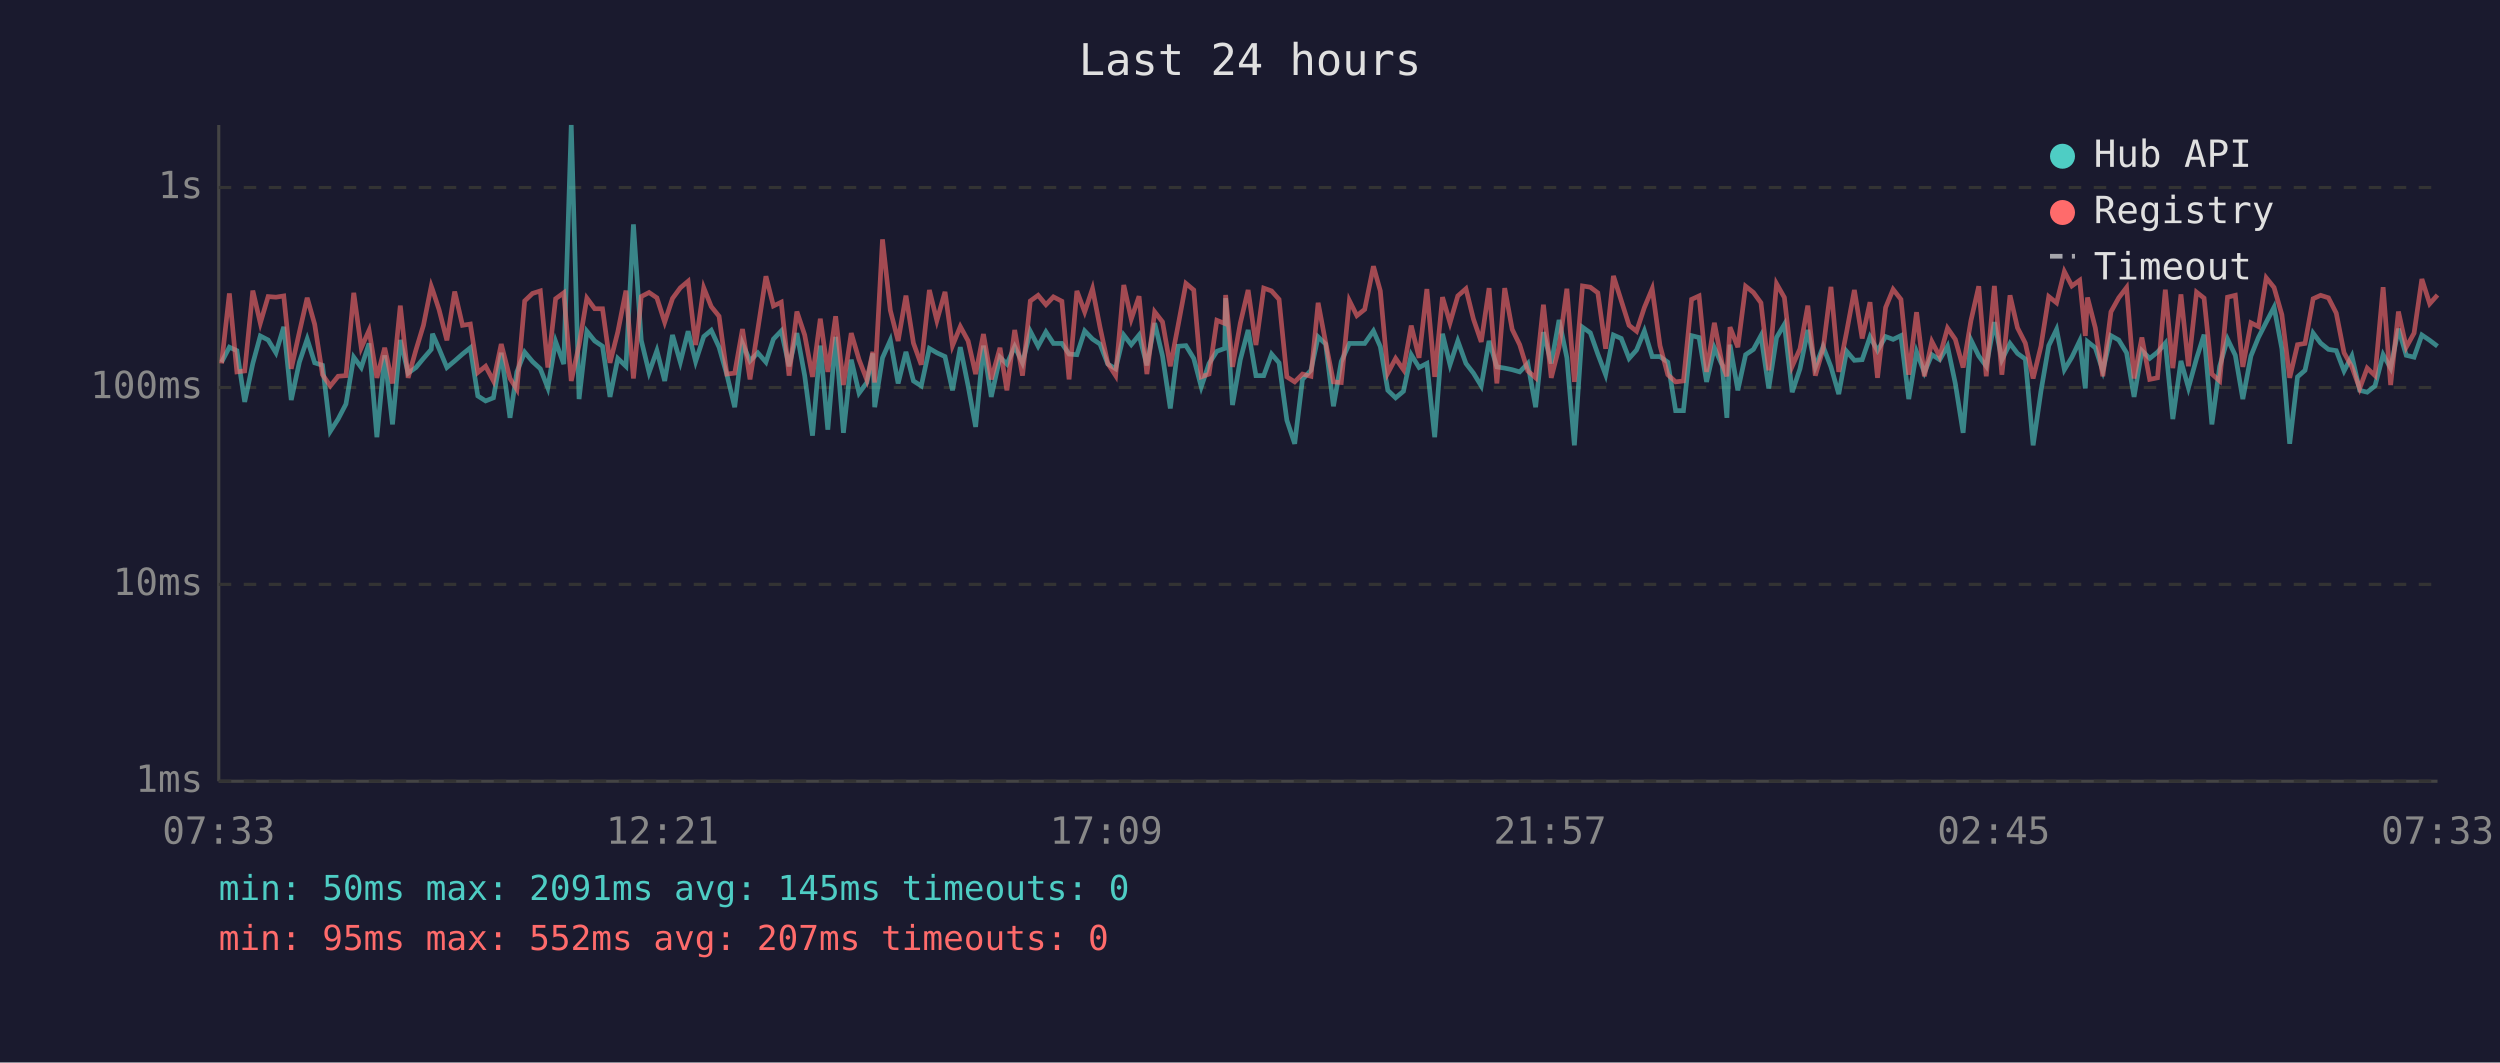
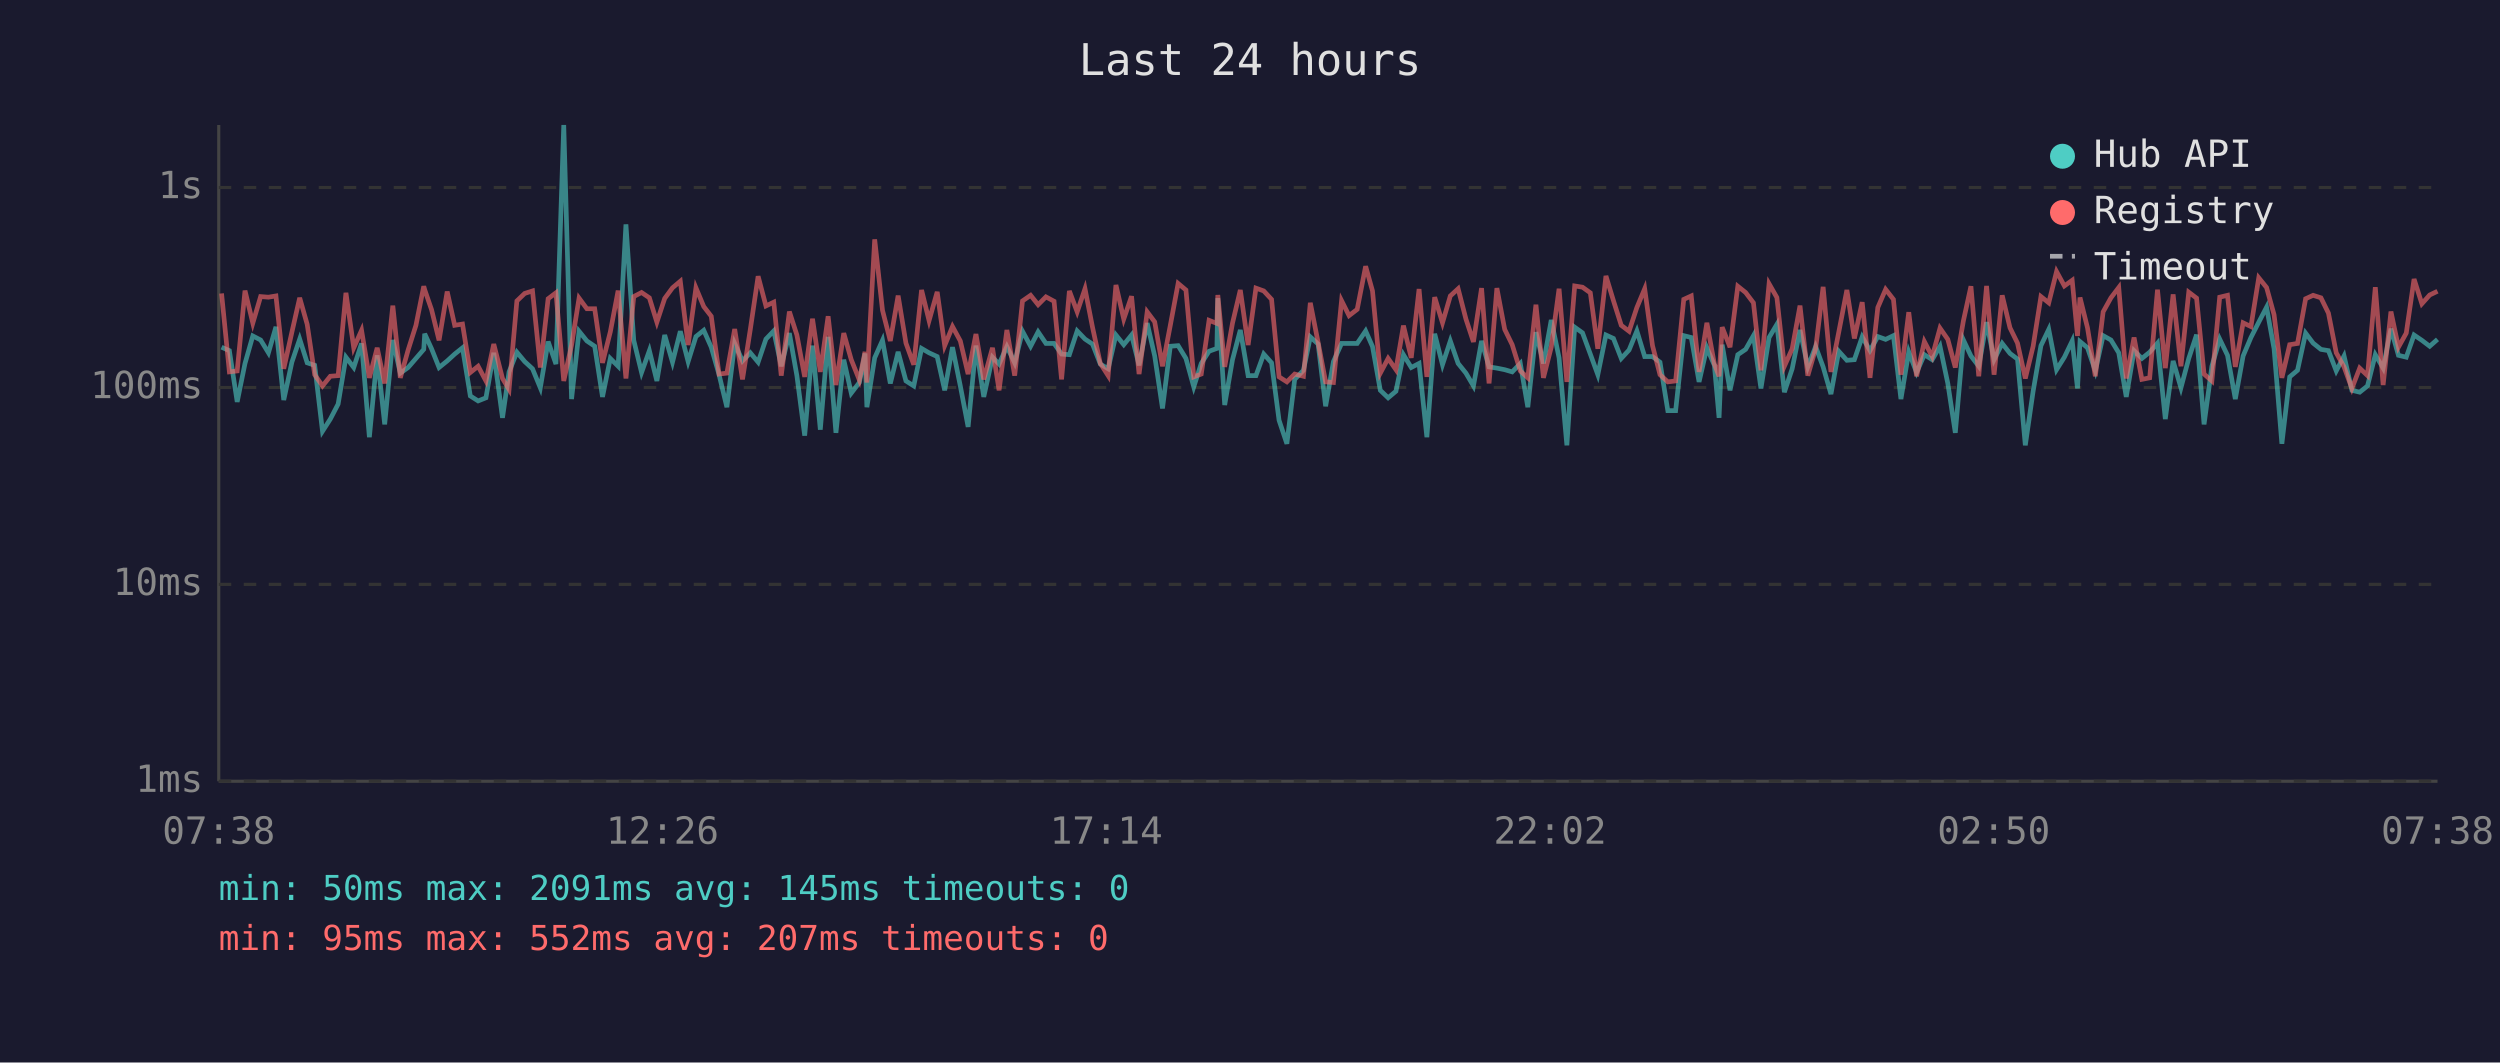
<svg xmlns="http://www.w3.org/2000/svg" viewBox="0 0 800 340" font-family="monospace" font-size="12">
  <rect width="800" height="340" fill="#1a1a2e" />
  <text x="400" y="24" fill="#e0e0e0" font-size="14" text-anchor="middle">Last 24 hours</text>
  <line x1="70" y1="40" x2="70" y2="250" stroke="#444" stroke-width="1" />
  <line x1="70" y1="250" x2="780" y2="250" stroke="#444" stroke-width="1" />
  <line x1="70" y1="250" x2="780" y2="250" stroke="#333" stroke-width="1" stroke-dasharray="4" />
  <text x="65" y="250" fill="#888" text-anchor="end" dominant-baseline="middle">1ms</text>
  <line x1="70" y1="187" x2="780" y2="187" stroke="#333" stroke-width="1" stroke-dasharray="4" />
  <text x="65" y="187" fill="#888" text-anchor="end" dominant-baseline="middle">10ms</text>
  <line x1="70" y1="124" x2="780" y2="124" stroke="#333" stroke-width="1" stroke-dasharray="4" />
  <text x="65" y="124" fill="#888" text-anchor="end" dominant-baseline="middle">100ms</text>
  <line x1="70" y1="60" x2="780" y2="60" stroke="#333" stroke-width="1" stroke-dasharray="4" />
  <text x="65" y="60" fill="#888" text-anchor="end" dominant-baseline="middle">1s</text>
-   <text x="70" y="270" fill="#888" text-anchor="middle">07:33</text>
-   <text x="212" y="270" fill="#888" text-anchor="middle">12:21</text>
-   <text x="354" y="270" fill="#888" text-anchor="middle">17:09</text>
-   <text x="496" y="270" fill="#888" text-anchor="middle">21:57</text>
-   <text x="638" y="270" fill="#888" text-anchor="middle">02:45</text>
-   <text x="780" y="270" fill="#888" text-anchor="middle">07:33</text>
-   <polyline points="70.9,115.9 73.4,111.1 75.8,112.2 78.3,128.6 80.9,116.3 83.3,107.5 85.8,108.8 88.3,112.9 90.8,104.6 93.2,128.0 95.8,115.9 98.3,108.5 100.7,116.1 103.2,116.9 105.7,138.0 108.2,134.1 110.7,129.3 113.2,114.3 115.6,117.6 118.1,109.9 120.6,139.9 123.1,113.7 125.6,135.8 128.1,108.8 130.6,119.4 133.1,117.6 135.5,114.7 138.0,111.8 138.4,106.8 140.5,111.6 143.0,117.6 145.5,115.5 148.0,113.3 150.5,111.3 152.9,126.7 155.4,128.3 157.9,127.3 160.4,112.9 163.2,133.7 165.4,119.0 167.9,112.7 170.4,115.7 172.9,118.0 175.3,124.1 177.8,109.3 180.4,116.5 182.8,40.0 185.3,127.7 187.8,106.0 190.3,109.1 192.8,110.8 195.2,127.0 197.7,114.7 200.3,117.2 202.7,71.8 205.2,108.9 207.7,119.2 210.2,112.2 212.7,121.9 215.2,107.2 217.7,115.9 220.2,106.0 222.6,115.7 225.2,107.7 227.6,105.7 230.1,111.1 232.6,119.9 235.1,130.3 237.6,109.9 240.0,115.5 242.5,112.9 245.1,115.9 247.5,108.5 250.0,105.9 252.5,117.2 255.0,106.6 257.5,120.2 260.0,139.4 262.5,110.6 264.9,137.5 267.4,107.8 269.9,138.5 272.4,115.1 274.9,125.8 277.4,122.4 279.3,113.1 279.9,130.3 282.4,114.5 284.9,108.9 287.4,122.7 289.9,112.6 292.3,121.9 294.8,123.5 297.4,111.5 299.8,112.9 302.4,114.1 304.8,124.9 307.3,111.1 309.8,123.5 312.2,136.6 314.7,110.6 317.2,127.0 320.0,114.3 322.2,116.5 324.7,110.9 327.2,116.1 329.7,106.0 332.2,110.8 334.7,106.2 337.1,109.9 339.8,109.9 342.1,113.3 344.6,113.5 347.1,105.9 349.6,108.5 352.0,110.1 354.5,116.5 357.0,118.0 359.6,107.2 362.0,110.3 364.5,107.2 367.0,116.9 369.5,103.4 372.0,113.9 374.5,130.7 377.0,110.8 379.5,110.6 382.0,114.7 384.4,123.8 386.9,116.3 389.4,112.4 391.9,111.5 392.2,95.4 394.4,129.6 396.9,115.1 399.4,105.6 401.9,120.2 404.4,120.2 406.9,113.3 409.3,116.1 411.8,134.5 414.3,142.0 416.8,121.4 419.5,118.5 421.8,107.8 424.2,110.1 426.7,130.0 429.2,115.7 431.8,109.9 434.2,109.9 436.7,109.9 439.5,105.9 441.7,110.9 444.1,124.9 446.6,127.3 449.1,125.2 451.6,113.5 454.1,117.6 456.6,116.3 459.1,139.9 461.6,106.8 464.0,116.7 466.5,109.1 469.1,116.3 471.5,119.4 474.0,123.5 476.5,109.1 479.0,117.4 481.5,117.8 483.9,118.3 486.3,119.0 488.9,116.3 491.4,130.3 493.9,106.3 496.4,116.3 498.9,102.4 501.4,114.5 503.8,142.5 506.4,104.7 508.9,106.5 511.3,113.3 513.8,119.9 516.3,107.2 518.8,108.3 521.3,114.7 523.7,112.0 526.2,105.9 528.7,114.1 531.2,114.1 533.7,115.9 536.2,131.4 538.7,131.4 541.3,107.4 543.7,108.0 546.1,122.2 548.6,111.3 551.1,116.9 552.6,133.7 553.6,110.3 556.1,124.9 558.6,113.5 561.1,111.8 563.5,107.4 566.0,124.3 568.5,108.0 571.0,103.8 573.5,125.5 576.0,118.0 578.5,105.6 580.9,117.4 583.4,110.9 585.9,117.4 588.4,126.1 590.9,112.4 593.4,115.3 595.9,115.1 598.4,107.8 600.8,112.2 603.4,107.7 605.8,108.6 608.3,107.4 610.8,127.7 613.3,112.6 615.8,119.2 618.2,113.5 620.7,115.1 623.2,110.8 625.7,122.7 628.2,138.5 630.7,108.8 633.2,113.9 635.6,117.2 638.2,103.1 640.6,115.1 643.2,109.9 645.6,113.1 648.1,114.9 650.6,142.5 653.1,125.2 655.6,110.6 658.1,105.4 660.6,118.3 663.0,114.3 665.5,109.1 667.3,124.3 668.0,109.3 670.5,111.3 672.9,118.7 675.5,107.4 678.0,108.8 680.5,112.9 682.9,127.0 685.4,112.2 687.9,114.7 690.4,112.7 692.9,109.8 695.3,134.1 697.9,115.5 700.3,124.1 702.9,114.7 705.3,107.1 707.8,135.8 710.3,117.2 712.8,108.5 715.3,113.7 717.7,127.7 720.3,113.9 722.7,108.0 725.2,103.1 727.7,98.3 730.2,111.6 732.7,142.0 735.2,120.6 737.6,118.5 740.2,106.6 742.6,109.8 745.1,111.8 747.6,112.2 750.1,118.7 752.6,113.9 755.1,124.9 757.5,125.5 760.0,123.5 762.6,113.5 765.0,117.8 767.5,105.2 770.0,113.7 772.5,114.3 775.0,107.2 777.5,108.9 780.0,110.8" fill="none" stroke="#4ecdc4" stroke-width="1.5" opacity="0.6" />
-   <polyline points="70.9,116.3 73.4,93.9 75.8,119.0 78.3,118.7 80.9,93.0 83.3,103.4 85.8,94.9 88.3,95.1 90.8,94.7 93.2,118.0 95.8,106.3 98.3,95.3 100.7,103.8 103.2,119.9 105.7,123.5 108.2,120.4 110.7,120.2 113.2,93.7 115.6,111.3 118.1,105.7 120.6,120.9 123.1,111.3 125.6,122.7 128.1,97.8 130.6,120.9 133.1,112.0 135.5,104.1 138.0,91.6 138.4,92.7 140.5,99.1 143.0,108.9 145.5,93.3 148.0,104.1 150.5,103.7 152.9,119.2 155.4,117.2 157.9,121.9 160.4,110.1 163.2,121.1 165.4,124.6 167.9,96.3 170.4,93.9 172.9,93.1 175.3,117.6 177.8,95.6 180.4,93.7 182.8,121.9 185.3,110.4 187.8,95.4 190.3,98.8 192.8,98.8 195.2,116.1 197.7,106.2 200.3,93.0 202.7,121.1 205.2,94.9 207.7,93.6 210.2,95.3 212.7,103.1 215.2,95.5 217.7,92.1 220.2,90.0 222.6,110.4 225.2,92.1 227.6,98.1 230.1,101.2 232.6,119.7 235.1,119.4 237.6,105.3 240.0,121.4 242.5,105.4 245.1,88.4 247.5,97.9 250.0,96.7 252.5,120.2 255.0,99.7 257.5,107.2 260.0,120.6 262.5,102.0 264.9,119.0 267.4,101.2 269.9,123.2 272.4,106.6 274.9,115.1 277.4,121.6 279.3,112.6 279.9,122.4 282.4,76.6 284.9,99.3 287.4,109.1 289.9,94.6 292.3,109.8 294.8,116.7 297.4,92.8 299.8,102.6 302.4,93.4 304.8,110.6 307.3,104.5 309.8,109.1 312.2,119.7 314.7,106.9 317.2,121.4 320.0,111.3 322.2,124.9 324.7,105.6 327.2,120.2 329.7,96.3 332.2,94.5 334.7,97.5 337.1,95.0 339.8,96.4 342.1,121.4 344.6,93.1 347.1,99.8 349.6,92.4 352.0,104.7 354.5,116.3 357.0,120.2 359.6,91.2 362.0,102.1 364.5,94.8 367.0,119.7 369.5,99.8 372.0,103.0 374.5,117.2 377.0,104.1 379.5,90.7 382.0,92.8 384.4,120.6 386.9,119.7 389.4,102.5 391.9,103.5 392.2,94.4 394.4,117.4 396.9,103.4 399.4,92.8 401.9,110.4 404.4,92.2 406.9,93.1 409.3,95.8 411.8,120.6 414.3,122.2 416.8,119.7 419.5,120.4 421.8,96.9 424.2,109.6 426.7,122.2 429.2,122.4 431.8,96.2 434.2,101.0 436.7,99.0 439.5,85.2 441.7,93.1 444.1,119.4 446.6,114.7 449.1,118.3 451.6,104.2 454.1,114.5 456.6,92.5 459.1,120.6 461.6,95.1 464.0,103.3 466.5,94.7 469.1,92.4 471.5,102.1 474.0,109.4 476.5,92.2 479.0,122.7 481.5,92.2 483.9,105.4 486.3,110.3 488.9,118.7 491.4,120.9 493.9,97.5 496.4,120.9 498.9,111.1 501.4,92.4 503.8,122.2 506.4,91.5 508.9,91.9 511.3,93.7 513.8,111.6 516.3,88.3 518.8,96.2 521.3,104.1 523.7,106.0 526.2,98.4 528.7,92.4 531.2,110.6 533.7,119.9 536.2,122.2 538.7,121.9 541.3,95.8 543.7,94.7 546.1,119.0 548.6,103.3 551.1,116.5 552.6,120.4 553.6,104.7 556.1,111.1 558.6,91.6 561.1,93.6 563.5,96.9 566.0,118.5 568.5,90.8 571.0,95.2 573.5,117.2 576.0,111.6 578.5,97.8 580.9,120.2 583.4,111.6 585.9,91.8 588.4,119.0 590.9,106.3 593.4,92.8 595.9,108.3 598.4,96.7 600.8,120.9 603.4,98.4 605.8,92.6 608.3,95.8 610.8,119.9 613.3,99.9 615.8,120.4 618.2,109.3 620.7,114.1 623.2,105.0 625.7,108.6 628.2,117.6 630.7,102.6 633.2,91.6 635.6,120.4 638.2,91.5 640.6,119.9 643.2,94.5 645.6,104.9 648.1,109.8 650.6,121.1 653.1,110.8 655.6,94.9 658.1,96.9 660.6,86.9 663.0,91.5 665.5,89.7 667.3,107.5 668.0,95.2 670.5,104.9 672.9,120.4 675.5,99.8 678.0,95.3 680.5,92.0 682.9,121.1 685.4,108.0 687.9,121.4 690.4,120.9 692.9,92.7 695.3,117.8 697.9,94.2 700.3,117.2 702.9,93.5 705.3,95.4 707.8,119.7 710.3,121.9 712.8,95.1 715.3,94.5 717.7,117.4 720.3,103.3 722.7,104.5 725.2,88.9 727.7,92.0 730.2,100.7 732.7,120.9 735.2,110.3 737.6,109.9 740.2,95.6 742.6,94.5 745.1,95.3 747.6,100.2 750.1,112.9 752.6,117.4 755.1,124.3 757.5,117.8 760.0,120.2 762.6,91.9 765.0,123.2 767.5,99.7 770.0,111.1 772.5,106.6 775.0,89.3 777.5,97.2 780.0,94.4" fill="none" stroke="#ff6b6b" stroke-width="1.5" opacity="0.6" />
+   <text x="70" y="270" fill="#888" text-anchor="middle">07:38</text>
+   <text x="212" y="270" fill="#888" text-anchor="middle">12:26</text>
+   <text x="354" y="270" fill="#888" text-anchor="middle">17:14</text>
+   <text x="496" y="270" fill="#888" text-anchor="middle">22:02</text>
+   <text x="638" y="270" fill="#888" text-anchor="middle">02:50</text>
+   <text x="780" y="270" fill="#888" text-anchor="middle">07:38</text>
+   <polyline points="70.9,111.1 73.4,112.2 75.9,128.6 78.4,116.3 80.9,107.5 83.4,108.8 85.9,112.9 88.3,104.6 90.8,128.0 93.4,115.9 95.9,108.5 98.3,116.1 100.7,116.9 103.2,138.0 105.7,134.1 108.2,129.3 110.7,114.3 113.2,117.6 115.7,109.9 118.2,139.9 120.7,113.7 123.1,135.8 125.7,108.8 128.1,119.4 130.6,117.6 133.1,114.7 135.6,111.8 135.9,106.8 138.1,111.6 140.5,117.6 143.1,115.5 145.5,113.3 148.0,111.3 150.5,126.7 153.0,128.3 155.5,127.3 158.0,112.9 160.8,133.7 162.9,119.0 165.4,112.7 167.9,115.7 170.4,118.0 172.9,124.1 175.4,109.3 177.9,116.5 180.4,40.0 182.9,127.7 185.3,106.0 187.8,109.1 190.3,110.8 192.8,127.0 195.3,114.7 197.8,117.2 200.3,71.8 202.8,108.9 205.3,119.2 207.8,112.2 210.2,121.9 212.7,107.2 215.2,115.9 217.7,106.0 220.2,115.7 222.7,107.7 225.2,105.7 227.6,111.1 230.1,119.9 232.6,130.3 235.1,109.9 237.6,115.5 240.1,112.9 242.6,115.9 245.1,108.5 247.6,105.9 250.0,117.2 252.6,106.6 255.0,120.2 257.5,139.4 260.0,110.6 262.5,137.5 265.0,107.8 267.5,138.5 270.0,115.1 272.4,125.8 275.0,122.4 276.8,113.1 277.4,130.3 279.9,114.5 282.4,108.9 284.9,122.7 287.4,112.6 289.9,121.9 292.4,123.5 294.9,111.5 297.3,112.9 299.9,114.1 302.3,124.9 304.8,111.1 307.3,123.5 309.8,136.6 312.3,110.6 314.8,127.0 317.6,114.3 319.7,116.5 322.2,110.9 324.7,116.1 327.2,106.0 329.8,110.8 332.2,106.2 334.7,109.9 337.3,109.9 339.7,113.3 342.2,113.5 344.7,105.9 347.2,108.5 349.6,110.1 352.1,116.5 354.6,118.0 357.1,107.2 359.6,110.3 362.1,107.2 364.5,116.9 367.1,103.4 369.5,113.9 372.0,130.7 374.5,110.8 377.0,110.6 379.5,114.7 382.0,123.8 384.4,116.3 386.9,112.4 389.4,111.5 389.7,95.4 391.9,129.6 394.4,115.1 396.9,105.6 399.4,120.2 401.9,120.2 404.4,113.3 406.9,116.1 409.3,134.5 411.8,142.0 414.3,121.4 417.1,118.5 419.3,107.8 421.8,110.1 424.2,130.0 426.7,115.7 429.3,109.9 431.7,109.9 434.3,109.9 437.0,105.9 439.2,110.9 441.7,124.9 444.2,127.3 446.7,125.2 449.1,113.5 451.6,117.6 454.1,116.3 456.6,139.9 459.1,106.8 461.6,116.7 464.1,109.1 466.6,116.3 469.1,119.4 471.5,123.5 474.1,109.1 476.5,117.4 479.0,117.8 481.5,118.3 483.9,119.0 486.5,116.3 488.9,130.3 491.5,106.3 493.9,116.3 496.4,102.4 498.9,114.5 501.4,142.5 503.9,104.7 506.4,106.5 508.9,113.3 511.3,119.9 513.9,107.2 516.3,108.3 518.8,114.7 521.3,112.0 523.8,105.9 526.3,114.1 528.8,114.1 531.2,115.9 533.7,131.4 536.2,131.4 538.8,107.4 541.2,108.0 543.7,122.2 546.2,111.3 548.6,116.9 550.1,133.7 551.1,110.3 553.6,124.9 556.1,113.5 558.6,111.8 561.1,107.4 563.5,124.3 566.1,108.0 568.6,103.8 571.0,125.5 573.5,118.0 576.0,105.6 578.5,117.4 581.0,110.9 583.4,117.4 585.9,126.1 588.4,112.4 591.0,115.3 593.4,115.1 595.9,107.8 598.4,112.2 600.9,107.7 603.4,108.6 605.9,107.4 608.3,127.7 610.8,112.6 613.3,119.2 615.8,113.5 618.3,115.1 620.8,110.8 623.3,122.7 625.7,138.5 628.3,108.8 630.7,113.9 633.2,117.2 635.7,103.1 638.1,115.1 640.7,109.9 643.2,113.1 645.6,114.9 648.1,142.5 650.6,125.2 653.1,110.6 655.6,105.4 658.1,118.3 660.6,114.3 663.1,109.1 664.8,124.3 665.6,109.3 668.0,111.3 670.5,118.7 673.0,107.4 675.5,108.8 678.0,112.9 680.4,127.0 682.9,112.2 685.4,114.7 687.9,112.7 690.4,109.8 692.9,134.1 695.4,115.5 697.9,124.1 700.4,114.7 702.9,107.1 705.3,135.8 707.8,117.2 710.3,108.5 712.8,113.7 715.3,127.7 717.8,113.9 720.3,108.0 722.8,103.1 725.3,98.3 727.7,111.6 730.2,142.0 732.7,120.6 735.2,118.5 737.8,106.6 740.2,109.8 742.7,111.8 745.1,112.2 747.6,118.7 750.1,113.9 752.6,124.9 755.1,125.5 757.6,123.5 760.1,113.5 762.6,117.8 765.1,105.2 767.5,113.7 770.0,114.3 772.5,107.2 775.0,108.9 777.5,110.8 780.0,108.6" fill="none" stroke="#4ecdc4" stroke-width="1.5" opacity="0.6" />
+   <polyline points="70.9,93.9 73.4,119.0 75.9,118.7 78.4,93.0 80.9,103.4 83.4,94.9 85.9,95.1 88.3,94.7 90.8,118.0 93.4,106.3 95.9,95.3 98.3,103.8 100.7,119.9 103.2,123.5 105.7,120.4 108.2,120.2 110.7,93.7 113.2,111.3 115.7,105.7 118.2,120.9 120.7,111.3 123.1,122.7 125.7,97.8 128.1,120.9 130.6,112.0 133.1,104.1 135.6,91.6 135.9,92.7 138.1,99.1 140.5,108.9 143.1,93.3 145.5,104.1 148.0,103.7 150.5,119.2 153.0,117.2 155.5,121.9 158.0,110.1 160.8,121.1 162.9,124.6 165.4,96.3 167.9,93.9 170.4,93.1 172.9,117.6 175.4,95.6 177.9,93.7 180.4,121.9 182.9,110.4 185.3,95.4 187.8,98.8 190.3,98.8 192.8,116.1 195.3,106.2 197.8,93.0 200.3,121.1 202.8,94.9 205.3,93.6 207.8,95.3 210.2,103.1 212.7,95.5 215.2,92.1 217.7,90.0 220.2,110.4 222.7,92.1 225.2,98.1 227.6,101.2 230.1,119.7 232.6,119.4 235.1,105.3 237.6,121.4 240.1,105.4 242.6,88.4 245.1,97.9 247.6,96.7 250.0,120.2 252.6,99.7 255.0,107.2 257.5,120.6 260.0,102.0 262.5,119.0 265.0,101.2 267.5,123.2 270.0,106.6 272.4,115.1 275.0,121.6 276.8,112.6 277.4,122.4 279.9,76.6 282.4,99.3 284.9,109.1 287.4,94.6 289.9,109.8 292.4,116.7 294.9,92.8 297.3,102.6 299.9,93.4 302.3,110.6 304.8,104.5 307.3,109.1 309.8,119.7 312.3,106.9 314.8,121.4 317.6,111.3 319.7,124.9 322.2,105.6 324.7,120.2 327.2,96.3 329.8,94.5 332.2,97.5 334.7,95.0 337.3,96.4 339.7,121.4 342.2,93.1 344.7,99.8 347.2,92.4 349.6,104.7 352.1,116.3 354.6,120.2 357.1,91.2 359.6,102.1 362.1,94.8 364.5,119.7 367.1,99.8 369.5,103.0 372.0,117.2 374.5,104.1 377.0,90.7 379.5,92.8 382.0,120.6 384.4,119.7 386.9,102.5 389.4,103.5 389.7,94.4 391.9,117.4 394.4,103.4 396.9,92.8 399.4,110.4 401.9,92.2 404.4,93.1 406.9,95.8 409.3,120.6 411.8,122.2 414.3,119.7 417.1,120.4 419.3,96.9 421.8,109.6 424.2,122.2 426.7,122.4 429.3,96.2 431.7,101.0 434.3,99.0 437.0,85.2 439.2,93.1 441.7,119.4 444.2,114.7 446.7,118.3 449.1,104.2 451.6,114.5 454.1,92.5 456.6,120.6 459.1,95.1 461.6,103.3 464.1,94.7 466.6,92.4 469.1,102.1 471.5,109.4 474.1,92.2 476.5,122.7 479.0,92.2 481.5,105.4 483.9,110.3 486.5,118.7 488.9,120.9 491.5,97.5 493.9,120.9 496.4,111.1 498.9,92.4 501.4,122.2 503.9,91.5 506.4,91.9 508.9,93.7 511.3,111.6 513.9,88.3 516.3,96.2 518.8,104.1 521.3,106.0 523.8,98.4 526.3,92.4 528.8,110.6 531.2,119.9 533.7,122.2 536.2,121.9 538.8,95.8 541.2,94.7 543.7,119.0 546.2,103.3 548.6,116.5 550.1,120.4 551.1,104.7 553.6,111.1 556.1,91.6 558.6,93.6 561.1,96.9 563.5,118.5 566.1,90.8 568.6,95.2 571.0,117.2 573.5,111.6 576.0,97.8 578.5,120.2 581.0,111.6 583.4,91.8 585.9,119.0 588.4,106.3 591.0,92.8 593.4,108.3 595.9,96.7 598.4,120.9 600.9,98.4 603.4,92.6 605.9,95.8 608.3,119.9 610.8,99.9 613.3,120.4 615.8,109.3 618.3,114.1 620.8,105.0 623.3,108.6 625.7,117.6 628.3,102.6 630.7,91.6 633.2,120.4 635.7,91.5 638.1,119.9 640.7,94.5 643.2,104.9 645.6,109.8 648.1,121.1 650.6,110.8 653.1,94.9 655.6,96.9 658.1,86.9 660.6,91.5 663.1,89.7 664.8,107.5 665.6,95.2 668.0,104.9 670.5,120.4 673.0,99.8 675.5,95.3 678.0,92.0 680.4,121.1 682.9,108.0 685.4,121.4 687.9,120.9 690.4,92.7 692.9,117.8 695.4,94.2 697.9,117.2 700.4,93.5 702.9,95.4 705.3,119.7 707.8,121.9 710.3,95.1 712.8,94.5 715.3,117.4 717.8,103.3 720.3,104.5 722.8,88.9 725.3,92.0 727.7,100.7 730.2,120.9 732.7,110.3 735.2,109.9 737.8,95.6 740.2,94.5 742.7,95.3 745.1,100.2 747.6,112.9 750.1,117.4 752.6,124.3 755.1,117.8 757.6,120.2 760.1,91.9 762.6,123.2 765.1,99.7 767.5,111.1 770.0,106.6 772.5,89.3 775.0,97.2 777.5,94.4 780.0,93.2" fill="none" stroke="#ff6b6b" stroke-width="1.5" opacity="0.6" />
  <circle cx="660" cy="50" r="4" fill="#4ecdc4" />
  <text x="670" y="50" fill="#e0e0e0" dominant-baseline="middle">Hub API</text>
  <circle cx="660" cy="68" r="4" fill="#ff6b6b" />
  <text x="670" y="68" fill="#e0e0e0" dominant-baseline="middle">Registry</text>
  <line x1="656" y1="82" x2="664" y2="82" stroke="#e0e0e0" stroke-width="1.5" stroke-dasharray="4,3" opacity="0.7" />
  <text x="670" y="86" fill="#e0e0e0" dominant-baseline="middle">Timeout</text>
  <text x="70" y="288" fill="#4ecdc4" font-size="11">min: 50ms  max: 2091ms  avg: 145ms  timeouts: 0</text>
  <text x="70" y="304" fill="#ff6b6b" font-size="11">min: 95ms  max: 552ms  avg: 207ms  timeouts: 0</text>
</svg>
